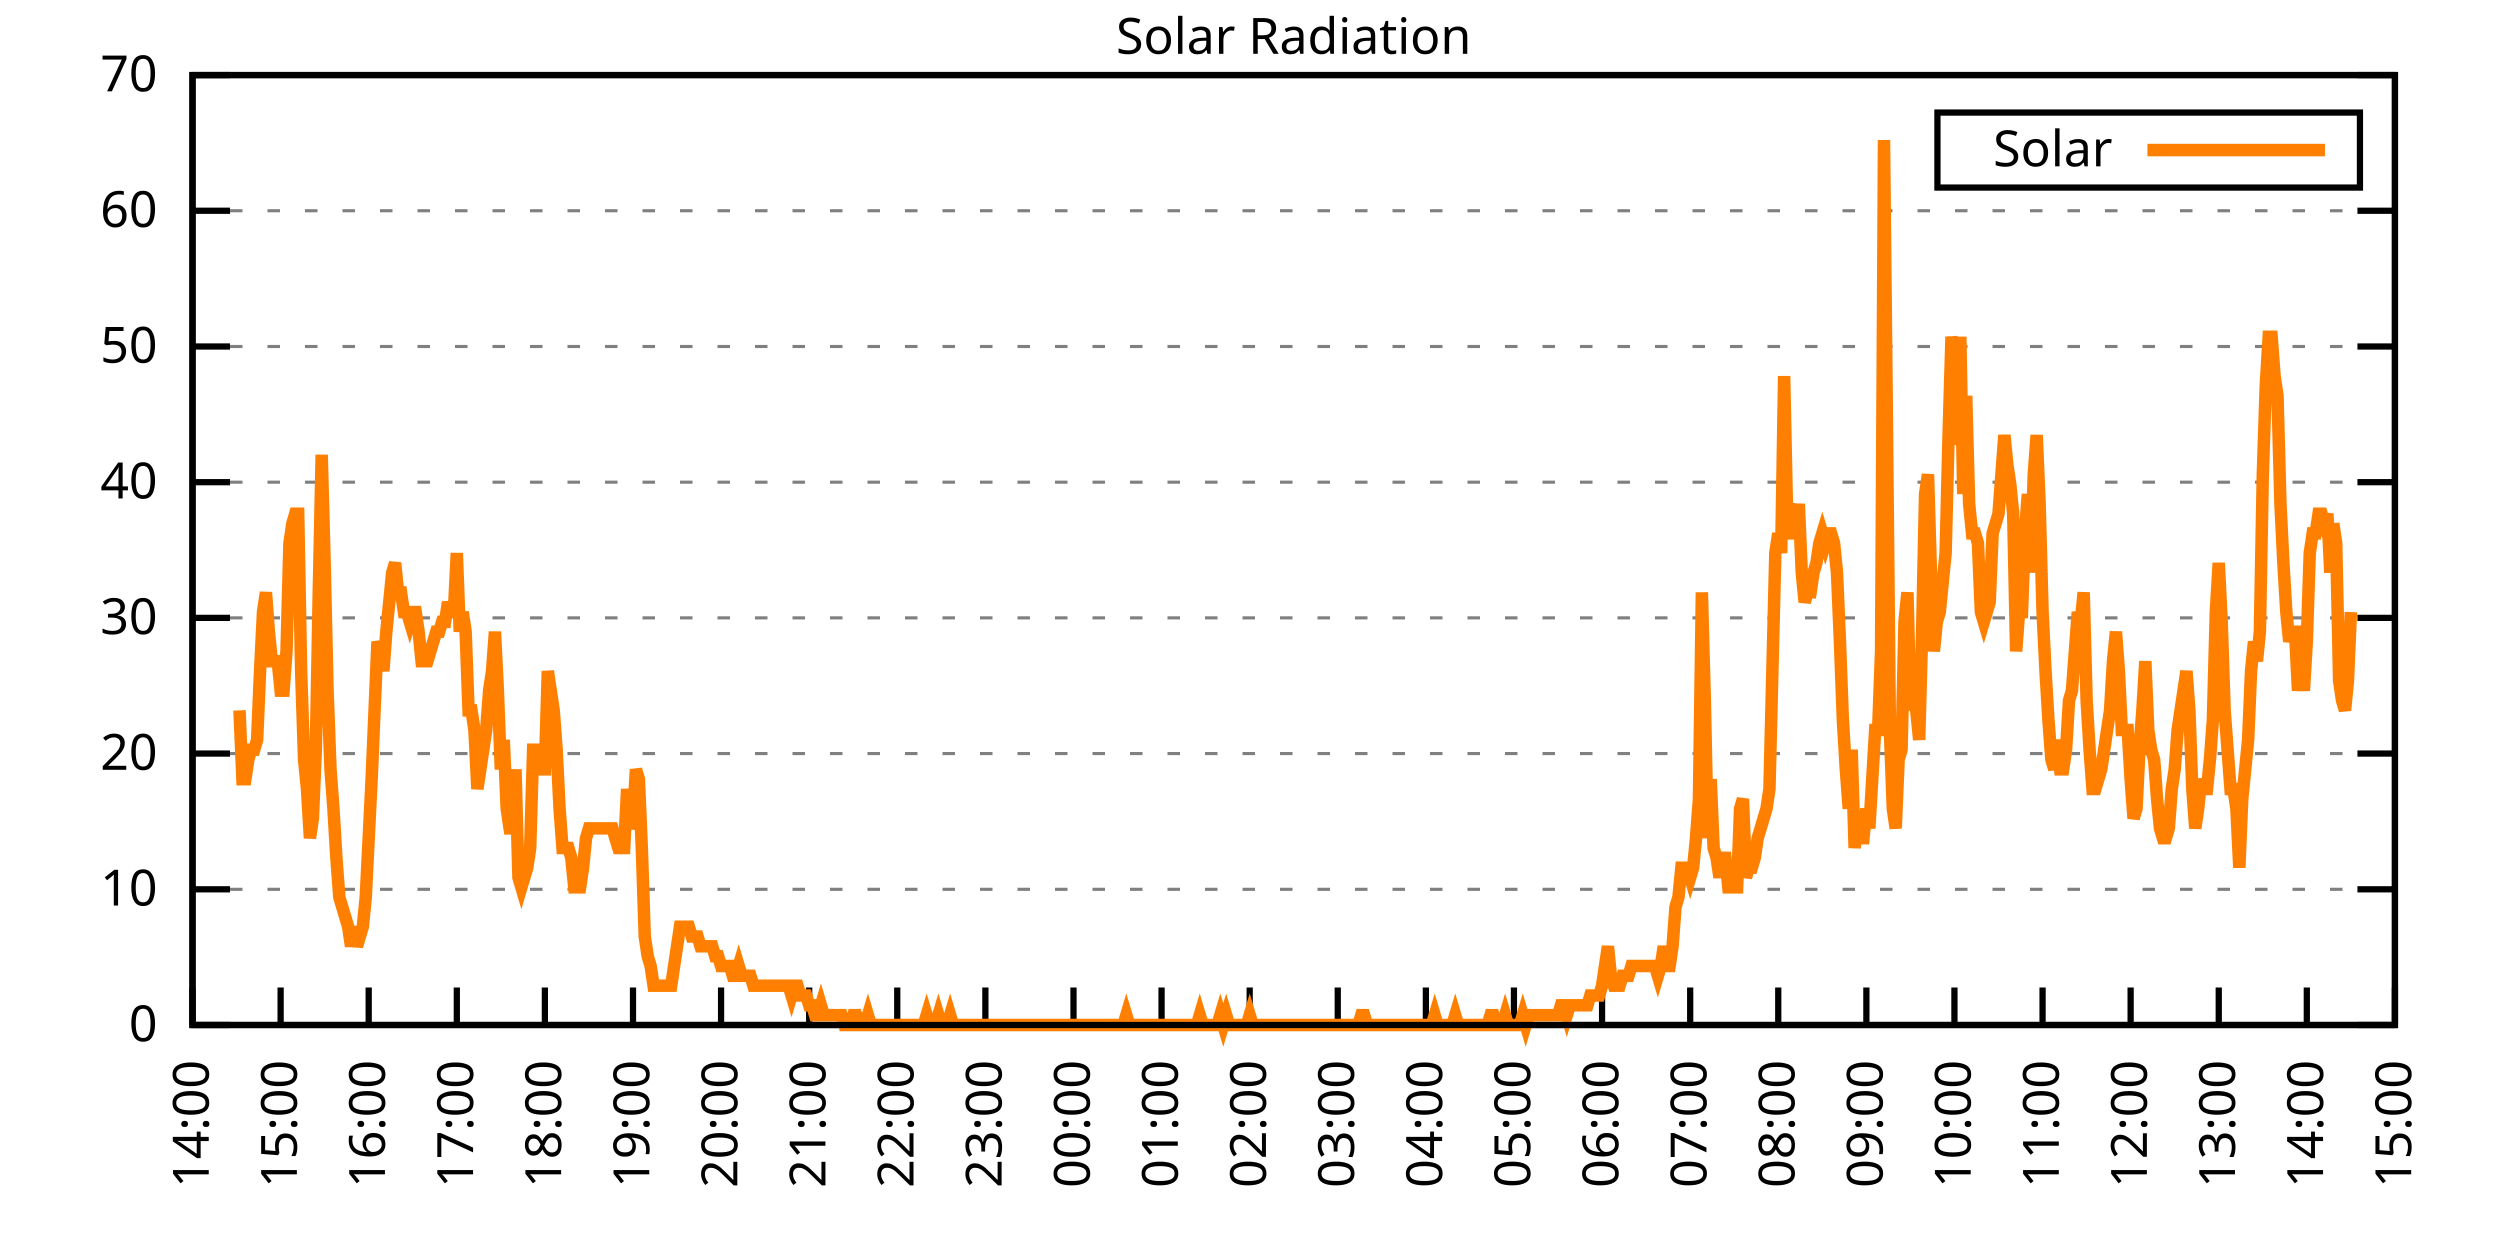
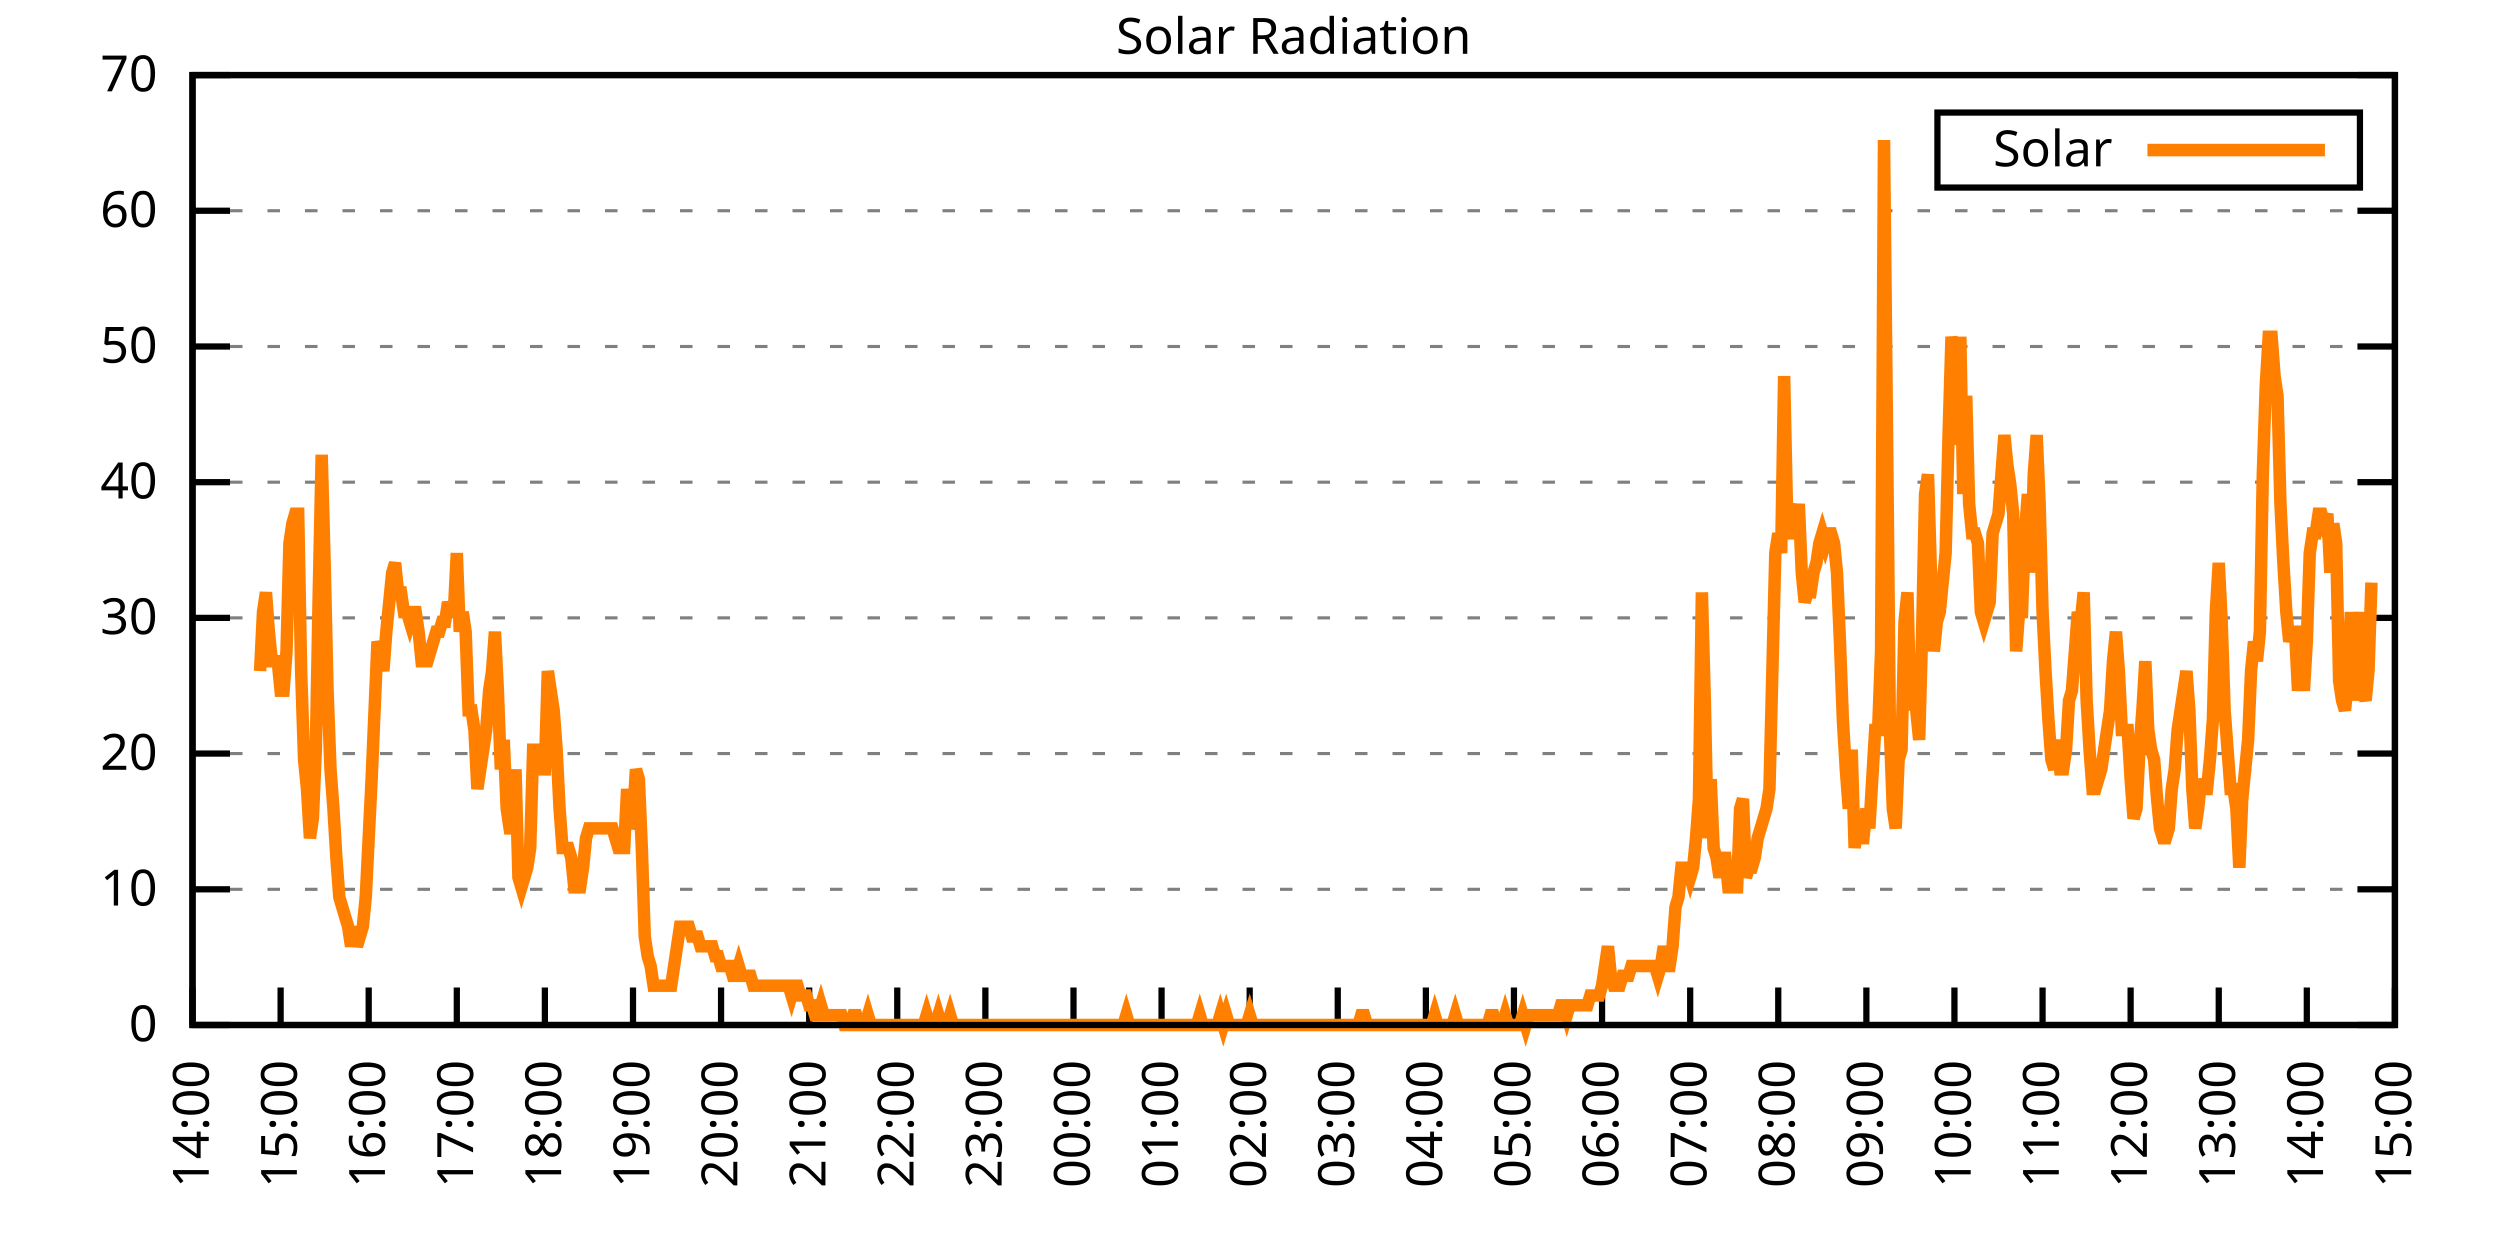
<svg xmlns="http://www.w3.org/2000/svg" xmlns:xlink="http://www.w3.org/1999/xlink" width="400" height="200" viewBox="0 0 400 200">
  <g id="gnuplot_canvas">
    <rect x="0" y="0" width="400" height="200" fill="none" />
    <defs>
      <circle id="gpDot" r="0.5" stroke-width="0.5" stroke="currentColor" />
      <path id="gpPt0" stroke-width="0.333" stroke="currentColor" d="M-1,0 h2 M0,-1 v2" />
      <path id="gpPt1" stroke-width="0.333" stroke="currentColor" d="M-1,-1 L1,1 M1,-1 L-1,1" />
      <path id="gpPt2" stroke-width="0.333" stroke="currentColor" d="M-1,0 L1,0 M0,-1 L0,1 M-1,-1 L1,1 M-1,1 L1,-1" />
      <rect id="gpPt3" stroke-width="0.333" stroke="currentColor" x="-1" y="-1" width="2" height="2" />
      <rect id="gpPt4" stroke-width="0.333" stroke="currentColor" fill="currentColor" x="-1" y="-1" width="2" height="2" />
      <circle id="gpPt5" stroke-width="0.333" stroke="currentColor" cx="0" cy="0" r="1" />
      <use xlink:href="#gpPt5" id="gpPt6" fill="currentColor" stroke="none" />
      <path id="gpPt7" stroke-width="0.333" stroke="currentColor" d="M0,-1.33 L-1.33,0.67 L1.33,0.67 z" />
      <use xlink:href="#gpPt7" id="gpPt8" fill="currentColor" stroke="none" />
      <use xlink:href="#gpPt7" id="gpPt9" stroke="currentColor" transform="rotate(180)" />
      <use xlink:href="#gpPt9" id="gpPt10" fill="currentColor" stroke="none" />
      <use xlink:href="#gpPt3" id="gpPt11" stroke="currentColor" transform="rotate(45)" />
      <use xlink:href="#gpPt11" id="gpPt12" fill="currentColor" stroke="none" />
      <path id="gpPt13" stroke-width="0.333" stroke="currentColor" d="M0,1.330 L1.265,0.411 L0.782,-1.067 L-0.782,-1.076 L-1.265,0.411 z" />
      <use xlink:href="#gpPt13" id="gpPt14" fill="currentColor" stroke="none" />
      <filter id="textbox" filterUnits="objectBoundingBox" x="0" y="0" height="1" width="1">
        <feFlood flood-color="white" flood-opacity="1" result="bgnd" />
        <feComposite in="SourceGraphic" in2="bgnd" operator="atop" />
      </filter>
      <filter id="greybox" filterUnits="objectBoundingBox" x="0" y="0" height="1" width="1">
        <feFlood flood-color="lightgrey" flood-opacity="1" result="grey" />
        <feComposite in="SourceGraphic" in2="grey" operator="atop" />
      </filter>
    </defs>
    <g fill="none" color="white" stroke="currentColor" stroke-width="1.00" stroke-linecap="butt" stroke-linejoin="miter">
</g>
    <g fill="none" color="black" stroke="currentColor" stroke-width="1.00" stroke-linecap="butt" stroke-linejoin="miter">
      <g stroke="none" shape-rendering="crispEdges">
        <polygon fill="rgb(255, 255, 255)" points="30.80,164.00 383.18,164.00 383.18,12.02 30.80,12.02 " />
      </g>
    </g>
    <g fill="none" color="black" stroke="currentColor" stroke-width="1.00" stroke-linecap="butt" stroke-linejoin="miter">
</g>
    <g fill="none" color="black" stroke="black" stroke-width="0.50" stroke-linecap="butt" stroke-linejoin="miter">
</g>
    <g fill="none" color="gray" stroke="currentColor" stroke-width="0.50" stroke-linecap="butt" stroke-linejoin="miter">
      <path stroke="gray" stroke-dasharray="2,4" class="gridline" d="M30.80,164.00 L383.19,164.00  " />
    </g>
    <g fill="none" color="gray" stroke="gray" stroke-width="1.00" stroke-linecap="butt" stroke-linejoin="miter">
</g>
    <g fill="none" color="black" stroke="currentColor" stroke-width="1.00" stroke-linecap="butt" stroke-linejoin="miter">
      <path stroke="black" d="M30.80,164.00 L36.80,164.00 M383.19,164.00 L377.19,164.00  " />
      <g transform="translate(25.20,166.60)" stroke="none" fill="black" font-family="Sans" font-size="8.00" text-anchor="end">
        <text>
          <tspan font-family="Sans"> 0</tspan>
        </text>
      </g>
    </g>
    <g fill="none" color="black" stroke="currentColor" stroke-width="1.00" stroke-linecap="butt" stroke-linejoin="miter">
</g>
    <g fill="none" color="black" stroke="black" stroke-width="0.50" stroke-linecap="butt" stroke-linejoin="miter">
</g>
    <g fill="none" color="gray" stroke="currentColor" stroke-width="0.50" stroke-linecap="butt" stroke-linejoin="miter">
      <path stroke="gray" stroke-dasharray="2,4" class="gridline" d="M30.80,142.29 L383.19,142.29  " />
    </g>
    <g fill="none" color="gray" stroke="gray" stroke-width="1.00" stroke-linecap="butt" stroke-linejoin="miter">
</g>
    <g fill="none" color="black" stroke="currentColor" stroke-width="1.00" stroke-linecap="butt" stroke-linejoin="miter">
      <path stroke="black" d="M30.80,142.29 L36.80,142.29 M383.19,142.29 L377.19,142.29  " />
      <g transform="translate(25.20,144.89)" stroke="none" fill="black" font-family="Sans" font-size="8.00" text-anchor="end">
        <text>
          <tspan font-family="Sans"> 10</tspan>
        </text>
      </g>
    </g>
    <g fill="none" color="black" stroke="currentColor" stroke-width="1.00" stroke-linecap="butt" stroke-linejoin="miter">
</g>
    <g fill="none" color="black" stroke="black" stroke-width="0.50" stroke-linecap="butt" stroke-linejoin="miter">
</g>
    <g fill="none" color="gray" stroke="currentColor" stroke-width="0.50" stroke-linecap="butt" stroke-linejoin="miter">
      <path stroke="gray" stroke-dasharray="2,4" class="gridline" d="M30.80,120.57 L383.19,120.57  " />
    </g>
    <g fill="none" color="gray" stroke="gray" stroke-width="1.00" stroke-linecap="butt" stroke-linejoin="miter">
</g>
    <g fill="none" color="black" stroke="currentColor" stroke-width="1.00" stroke-linecap="butt" stroke-linejoin="miter">
      <path stroke="black" d="M30.80,120.57 L36.80,120.57 M383.19,120.57 L377.19,120.57  " />
      <g transform="translate(25.20,123.17)" stroke="none" fill="black" font-family="Sans" font-size="8.00" text-anchor="end">
        <text>
          <tspan font-family="Sans"> 20</tspan>
        </text>
      </g>
    </g>
    <g fill="none" color="black" stroke="currentColor" stroke-width="1.00" stroke-linecap="butt" stroke-linejoin="miter">
</g>
    <g fill="none" color="black" stroke="black" stroke-width="0.50" stroke-linecap="butt" stroke-linejoin="miter">
</g>
    <g fill="none" color="gray" stroke="currentColor" stroke-width="0.50" stroke-linecap="butt" stroke-linejoin="miter">
      <path stroke="gray" stroke-dasharray="2,4" class="gridline" d="M30.80,98.86 L383.19,98.86  " />
    </g>
    <g fill="none" color="gray" stroke="gray" stroke-width="1.00" stroke-linecap="butt" stroke-linejoin="miter">
</g>
    <g fill="none" color="black" stroke="currentColor" stroke-width="1.00" stroke-linecap="butt" stroke-linejoin="miter">
      <path stroke="black" d="M30.80,98.86 L36.80,98.86 M383.19,98.86 L377.19,98.86  " />
      <g transform="translate(25.20,101.46)" stroke="none" fill="black" font-family="Sans" font-size="8.00" text-anchor="end">
        <text>
          <tspan font-family="Sans"> 30</tspan>
        </text>
      </g>
    </g>
    <g fill="none" color="black" stroke="currentColor" stroke-width="1.00" stroke-linecap="butt" stroke-linejoin="miter">
</g>
    <g fill="none" color="black" stroke="black" stroke-width="0.50" stroke-linecap="butt" stroke-linejoin="miter">
</g>
    <g fill="none" color="gray" stroke="currentColor" stroke-width="0.50" stroke-linecap="butt" stroke-linejoin="miter">
      <path stroke="gray" stroke-dasharray="2,4" class="gridline" d="M30.80,77.15 L383.19,77.15  " />
    </g>
    <g fill="none" color="gray" stroke="gray" stroke-width="1.00" stroke-linecap="butt" stroke-linejoin="miter">
</g>
    <g fill="none" color="black" stroke="currentColor" stroke-width="1.00" stroke-linecap="butt" stroke-linejoin="miter">
      <path stroke="black" d="M30.80,77.15 L36.80,77.15 M383.19,77.15 L377.19,77.15  " />
      <g transform="translate(25.20,79.75)" stroke="none" fill="black" font-family="Sans" font-size="8.00" text-anchor="end">
        <text>
          <tspan font-family="Sans"> 40</tspan>
        </text>
      </g>
    </g>
    <g fill="none" color="black" stroke="currentColor" stroke-width="1.00" stroke-linecap="butt" stroke-linejoin="miter">
</g>
    <g fill="none" color="black" stroke="black" stroke-width="0.50" stroke-linecap="butt" stroke-linejoin="miter">
</g>
    <g fill="none" color="gray" stroke="currentColor" stroke-width="0.50" stroke-linecap="butt" stroke-linejoin="miter">
      <path stroke="gray" stroke-dasharray="2,4" class="gridline" d="M30.80,55.44 L383.19,55.44  " />
    </g>
    <g fill="none" color="gray" stroke="gray" stroke-width="1.00" stroke-linecap="butt" stroke-linejoin="miter">
</g>
    <g fill="none" color="black" stroke="currentColor" stroke-width="1.00" stroke-linecap="butt" stroke-linejoin="miter">
      <path stroke="black" d="M30.80,55.44 L36.80,55.44 M383.19,55.44 L377.19,55.44  " />
      <g transform="translate(25.20,58.04)" stroke="none" fill="black" font-family="Sans" font-size="8.00" text-anchor="end">
        <text>
          <tspan font-family="Sans"> 50</tspan>
        </text>
      </g>
    </g>
    <g fill="none" color="black" stroke="currentColor" stroke-width="1.00" stroke-linecap="butt" stroke-linejoin="miter">
</g>
    <g fill="none" color="black" stroke="black" stroke-width="0.50" stroke-linecap="butt" stroke-linejoin="miter">
</g>
    <g fill="none" color="gray" stroke="currentColor" stroke-width="0.50" stroke-linecap="butt" stroke-linejoin="miter">
      <path stroke="gray" stroke-dasharray="2,4" class="gridline" d="M30.80,33.72 L383.19,33.72  " />
    </g>
    <g fill="none" color="gray" stroke="gray" stroke-width="1.00" stroke-linecap="butt" stroke-linejoin="miter">
</g>
    <g fill="none" color="black" stroke="currentColor" stroke-width="1.00" stroke-linecap="butt" stroke-linejoin="miter">
      <path stroke="black" d="M30.80,33.72 L36.80,33.72 M383.19,33.72 L377.19,33.72  " />
      <g transform="translate(25.20,36.32)" stroke="none" fill="black" font-family="Sans" font-size="8.00" text-anchor="end">
        <text>
          <tspan font-family="Sans"> 60</tspan>
        </text>
      </g>
    </g>
    <g fill="none" color="black" stroke="currentColor" stroke-width="1.00" stroke-linecap="butt" stroke-linejoin="miter">
</g>
    <g fill="none" color="black" stroke="black" stroke-width="0.50" stroke-linecap="butt" stroke-linejoin="miter">
</g>
    <g fill="none" color="gray" stroke="currentColor" stroke-width="0.50" stroke-linecap="butt" stroke-linejoin="miter">
      <path stroke="gray" stroke-dasharray="2,4" class="gridline" d="M30.80,12.01 L383.19,12.01  " />
    </g>
    <g fill="none" color="gray" stroke="gray" stroke-width="1.00" stroke-linecap="butt" stroke-linejoin="miter">
</g>
    <g fill="none" color="black" stroke="currentColor" stroke-width="1.00" stroke-linecap="butt" stroke-linejoin="miter">
      <path stroke="black" d="M30.80,12.01 L36.80,12.01 M383.19,12.01 L377.19,12.01  " />
      <g transform="translate(25.20,14.61)" stroke="none" fill="black" font-family="Sans" font-size="8.00" text-anchor="end">
        <text>
          <tspan font-family="Sans"> 70</tspan>
        </text>
      </g>
    </g>
    <g fill="none" color="black" stroke="currentColor" stroke-width="1.00" stroke-linecap="butt" stroke-linejoin="miter">
      <path stroke="black" d="M30.80,164.00 L30.80,158.00  " />
      <g transform="translate(33.40,169.60) rotate(270.00)" stroke="none" fill="black" font-family="Sans" font-size="8.00" text-anchor="end">
        <text>
          <tspan font-family="Sans">14:00</tspan>
        </text>
      </g>
    </g>
    <g fill="none" color="black" stroke="currentColor" stroke-width="1.00" stroke-linecap="butt" stroke-linejoin="miter">
      <path stroke="black" d="M44.90,164.00 L44.90,158.00  " />
      <g transform="translate(47.50,169.60) rotate(270.00)" stroke="none" fill="black" font-family="Sans" font-size="8.00" text-anchor="end">
        <text>
          <tspan font-family="Sans">15:00</tspan>
        </text>
      </g>
    </g>
    <g fill="none" color="black" stroke="currentColor" stroke-width="1.00" stroke-linecap="butt" stroke-linejoin="miter">
      <path stroke="black" d="M58.99,164.00 L58.99,158.00  " />
      <g transform="translate(61.59,169.60) rotate(270.00)" stroke="none" fill="black" font-family="Sans" font-size="8.00" text-anchor="end">
        <text>
          <tspan font-family="Sans">16:00</tspan>
        </text>
      </g>
    </g>
    <g fill="none" color="black" stroke="currentColor" stroke-width="1.00" stroke-linecap="butt" stroke-linejoin="miter">
      <path stroke="black" d="M73.09,164.00 L73.09,158.00  " />
      <g transform="translate(75.69,169.60) rotate(270.00)" stroke="none" fill="black" font-family="Sans" font-size="8.00" text-anchor="end">
        <text>
          <tspan font-family="Sans">17:00</tspan>
        </text>
      </g>
    </g>
    <g fill="none" color="black" stroke="currentColor" stroke-width="1.00" stroke-linecap="butt" stroke-linejoin="miter">
      <path stroke="black" d="M87.18,164.00 L87.18,158.00  " />
      <g transform="translate(89.78,169.60) rotate(270.00)" stroke="none" fill="black" font-family="Sans" font-size="8.00" text-anchor="end">
        <text>
          <tspan font-family="Sans">18:00</tspan>
        </text>
      </g>
    </g>
    <g fill="none" color="black" stroke="currentColor" stroke-width="1.00" stroke-linecap="butt" stroke-linejoin="miter">
      <path stroke="black" d="M101.28,164.00 L101.28,158.00  " />
      <g transform="translate(103.88,169.60) rotate(270.00)" stroke="none" fill="black" font-family="Sans" font-size="8.00" text-anchor="end">
        <text>
          <tspan font-family="Sans">19:00</tspan>
        </text>
      </g>
    </g>
    <g fill="none" color="black" stroke="currentColor" stroke-width="1.00" stroke-linecap="butt" stroke-linejoin="miter">
      <path stroke="black" d="M115.37,164.00 L115.37,158.00  " />
      <g transform="translate(117.97,169.60) rotate(270.00)" stroke="none" fill="black" font-family="Sans" font-size="8.00" text-anchor="end">
        <text>
          <tspan font-family="Sans">20:00</tspan>
        </text>
      </g>
    </g>
    <g fill="none" color="black" stroke="currentColor" stroke-width="1.00" stroke-linecap="butt" stroke-linejoin="miter">
      <path stroke="black" d="M129.47,164.00 L129.47,158.00  " />
      <g transform="translate(132.07,169.60) rotate(270.00)" stroke="none" fill="black" font-family="Sans" font-size="8.00" text-anchor="end">
        <text>
          <tspan font-family="Sans">21:00</tspan>
        </text>
      </g>
    </g>
    <g fill="none" color="black" stroke="currentColor" stroke-width="1.00" stroke-linecap="butt" stroke-linejoin="miter">
      <path stroke="black" d="M143.56,164.00 L143.56,158.00  " />
      <g transform="translate(146.16,169.60) rotate(270.00)" stroke="none" fill="black" font-family="Sans" font-size="8.00" text-anchor="end">
        <text>
          <tspan font-family="Sans">22:00</tspan>
        </text>
      </g>
    </g>
    <g fill="none" color="black" stroke="currentColor" stroke-width="1.00" stroke-linecap="butt" stroke-linejoin="miter">
      <path stroke="black" d="M157.66,164.00 L157.66,158.00  " />
      <g transform="translate(160.26,169.60) rotate(270.00)" stroke="none" fill="black" font-family="Sans" font-size="8.00" text-anchor="end">
        <text>
          <tspan font-family="Sans">23:00</tspan>
        </text>
      </g>
    </g>
    <g fill="none" color="black" stroke="currentColor" stroke-width="1.00" stroke-linecap="butt" stroke-linejoin="miter">
      <path stroke="black" d="M171.76,164.00 L171.76,158.00  " />
      <g transform="translate(174.36,169.60) rotate(270.00)" stroke="none" fill="black" font-family="Sans" font-size="8.00" text-anchor="end">
        <text>
          <tspan font-family="Sans">00:00</tspan>
        </text>
      </g>
    </g>
    <g fill="none" color="black" stroke="currentColor" stroke-width="1.00" stroke-linecap="butt" stroke-linejoin="miter">
      <path stroke="black" d="M185.85,164.00 L185.85,158.00  " />
      <g transform="translate(188.45,169.60) rotate(270.00)" stroke="none" fill="black" font-family="Sans" font-size="8.00" text-anchor="end">
        <text>
          <tspan font-family="Sans">01:00</tspan>
        </text>
      </g>
    </g>
    <g fill="none" color="black" stroke="currentColor" stroke-width="1.00" stroke-linecap="butt" stroke-linejoin="miter">
      <path stroke="black" d="M199.95,164.00 L199.95,158.00  " />
      <g transform="translate(202.55,169.60) rotate(270.00)" stroke="none" fill="black" font-family="Sans" font-size="8.00" text-anchor="end">
        <text>
          <tspan font-family="Sans">02:00</tspan>
        </text>
      </g>
    </g>
    <g fill="none" color="black" stroke="currentColor" stroke-width="1.00" stroke-linecap="butt" stroke-linejoin="miter">
      <path stroke="black" d="M214.04,164.00 L214.04,158.00  " />
      <g transform="translate(216.64,169.60) rotate(270.00)" stroke="none" fill="black" font-family="Sans" font-size="8.00" text-anchor="end">
        <text>
          <tspan font-family="Sans">03:00</tspan>
        </text>
      </g>
    </g>
    <g fill="none" color="black" stroke="currentColor" stroke-width="1.00" stroke-linecap="butt" stroke-linejoin="miter">
      <path stroke="black" d="M228.14,164.00 L228.14,158.00  " />
      <g transform="translate(230.74,169.60) rotate(270.00)" stroke="none" fill="black" font-family="Sans" font-size="8.00" text-anchor="end">
        <text>
          <tspan font-family="Sans">04:00</tspan>
        </text>
      </g>
    </g>
    <g fill="none" color="black" stroke="currentColor" stroke-width="1.00" stroke-linecap="butt" stroke-linejoin="miter">
      <path stroke="black" d="M242.23,164.00 L242.23,158.00  " />
      <g transform="translate(244.83,169.60) rotate(270.00)" stroke="none" fill="black" font-family="Sans" font-size="8.00" text-anchor="end">
        <text>
          <tspan font-family="Sans">05:00</tspan>
        </text>
      </g>
    </g>
    <g fill="none" color="black" stroke="currentColor" stroke-width="1.00" stroke-linecap="butt" stroke-linejoin="miter">
      <path stroke="black" d="M256.33,164.00 L256.33,158.00  " />
      <g transform="translate(258.93,169.60) rotate(270.00)" stroke="none" fill="black" font-family="Sans" font-size="8.00" text-anchor="end">
        <text>
          <tspan font-family="Sans">06:00</tspan>
        </text>
      </g>
    </g>
    <g fill="none" color="black" stroke="currentColor" stroke-width="1.00" stroke-linecap="butt" stroke-linejoin="miter">
      <path stroke="black" d="M270.43,164.00 L270.43,158.00  " />
      <g transform="translate(273.03,169.60) rotate(270.00)" stroke="none" fill="black" font-family="Sans" font-size="8.00" text-anchor="end">
        <text>
          <tspan font-family="Sans">07:00</tspan>
        </text>
      </g>
    </g>
    <g fill="none" color="black" stroke="currentColor" stroke-width="1.00" stroke-linecap="butt" stroke-linejoin="miter">
      <path stroke="black" d="M284.52,164.00 L284.52,158.00  " />
      <g transform="translate(287.12,169.60) rotate(270.00)" stroke="none" fill="black" font-family="Sans" font-size="8.00" text-anchor="end">
        <text>
          <tspan font-family="Sans">08:00</tspan>
        </text>
      </g>
    </g>
    <g fill="none" color="black" stroke="currentColor" stroke-width="1.00" stroke-linecap="butt" stroke-linejoin="miter">
      <path stroke="black" d="M298.62,164.00 L298.62,158.00  " />
      <g transform="translate(301.22,169.60) rotate(270.00)" stroke="none" fill="black" font-family="Sans" font-size="8.00" text-anchor="end">
        <text>
          <tspan font-family="Sans">09:00</tspan>
        </text>
      </g>
    </g>
    <g fill="none" color="black" stroke="currentColor" stroke-width="1.00" stroke-linecap="butt" stroke-linejoin="miter">
      <path stroke="black" d="M312.71,164.00 L312.71,158.00  " />
      <g transform="translate(315.31,169.60) rotate(270.00)" stroke="none" fill="black" font-family="Sans" font-size="8.00" text-anchor="end">
        <text>
          <tspan font-family="Sans">10:00</tspan>
        </text>
      </g>
    </g>
    <g fill="none" color="black" stroke="currentColor" stroke-width="1.00" stroke-linecap="butt" stroke-linejoin="miter">
      <path stroke="black" d="M326.81,164.00 L326.81,158.00  " />
      <g transform="translate(329.41,169.60) rotate(270.00)" stroke="none" fill="black" font-family="Sans" font-size="8.00" text-anchor="end">
        <text>
          <tspan font-family="Sans">11:00</tspan>
        </text>
      </g>
    </g>
    <g fill="none" color="black" stroke="currentColor" stroke-width="1.00" stroke-linecap="butt" stroke-linejoin="miter">
      <path stroke="black" d="M340.90,164.00 L340.90,158.00  " />
      <g transform="translate(343.50,169.60) rotate(270.00)" stroke="none" fill="black" font-family="Sans" font-size="8.00" text-anchor="end">
        <text>
          <tspan font-family="Sans">12:00</tspan>
        </text>
      </g>
    </g>
    <g fill="none" color="black" stroke="currentColor" stroke-width="1.00" stroke-linecap="butt" stroke-linejoin="miter">
      <path stroke="black" d="M355.00,164.00 L355.00,158.00  " />
      <g transform="translate(357.60,169.60) rotate(270.00)" stroke="none" fill="black" font-family="Sans" font-size="8.00" text-anchor="end">
        <text>
          <tspan font-family="Sans">13:00</tspan>
        </text>
      </g>
    </g>
    <g fill="none" color="black" stroke="currentColor" stroke-width="1.00" stroke-linecap="butt" stroke-linejoin="miter">
      <path stroke="black" d="M369.09,164.00 L369.09,158.00  " />
      <g transform="translate(371.69,169.60) rotate(270.00)" stroke="none" fill="black" font-family="Sans" font-size="8.00" text-anchor="end">
        <text>
          <tspan font-family="Sans">14:00</tspan>
        </text>
      </g>
    </g>
    <g fill="none" color="black" stroke="currentColor" stroke-width="1.00" stroke-linecap="butt" stroke-linejoin="miter">
      <path stroke="black" d="M383.19,164.00 L383.19,158.00  " />
      <g transform="translate(385.79,169.60) rotate(270.00)" stroke="none" fill="black" font-family="Sans" font-size="8.00" text-anchor="end">
        <text>
          <tspan font-family="Sans">15:00</tspan>
        </text>
      </g>
    </g>
    <g fill="none" color="black" stroke="currentColor" stroke-width="1.00" stroke-linecap="butt" stroke-linejoin="miter">
</g>
    <g fill="none" color="black" stroke="currentColor" stroke-width="1.00" stroke-linecap="butt" stroke-linejoin="miter">
      <path stroke="black" d="M30.80,12.01 L30.80,164.00 L383.19,164.00 L383.19,12.01 L30.80,12.01 Z  " />
    </g>
    <g fill="none" color="black" stroke="currentColor" stroke-width="1.00" stroke-linecap="butt" stroke-linejoin="miter">
</g>
    <g fill="none" color="black" stroke="currentColor" stroke-width="1.00" stroke-linecap="butt" stroke-linejoin="miter">
      <path stroke="black" d="M309.99,30.01 L309.99,18.01 L377.59,18.01 L377.59,30.01 L309.99,30.01 Z  " />
    </g>
    <g id="Solar_Radiation_plot_1">
      <g fill="none" color="white" stroke="black" stroke-width="2.00" stroke-linecap="butt" stroke-linejoin="miter">
</g>
      <g fill="none" color="black" stroke="currentColor" stroke-width="2.00" stroke-linecap="butt" stroke-linejoin="miter">
        <g transform="translate(337.99,26.61)" stroke="none" fill="black" font-family="Sans" font-size="8.00" text-anchor="end">
          <text>
            <tspan font-family="Sans">Solar</tspan>
          </text>
        </g>
      </g>
      <g fill="none" color="black" stroke="currentColor" stroke-width="2.00" stroke-linecap="butt" stroke-linejoin="miter">
-         <path stroke="rgb(255, 127,   0)" d="M343.59,24.01 L371.99,24.01 M38.32,113.66 L38.79,124.67 L39.26,124.67 L39.73,121.52 L40.20,119.95 L40.67,119.95   L41.14,118.38 L41.61,107.37 L42.08,97.93 L42.55,94.78 L43.02,101.07 L43.49,105.79 L43.96,105.79 L44.43,105.79   L44.90,110.51 L45.37,110.51 L45.84,104.22 L46.31,86.91 L46.78,83.77 L47.24,82.19 L47.71,82.19 L48.18,107.37   L48.65,121.52 L49.12,126.24 L49.59,134.11 L50.06,130.96 L50.53,119.95 L51.00,94.78 L51.47,72.76 L51.94,90.06   L52.41,110.51 L52.88,123.10 L53.35,129.39 L53.82,137.26 L54.29,143.55 L54.76,145.12 L55.23,146.70 L55.70,148.27   L56.17,151.41 L56.64,148.27 L57.11,151.41 L57.58,149.84 L58.05,148.27 L58.52,143.55 L58.99,134.11 L59.46,124.67   L59.93,113.66 L60.40,102.65 L60.87,104.22 L61.34,107.37 L61.81,101.07 L62.28,96.35 L62.75,91.63 L63.22,90.06   L63.69,94.78 L64.16,94.78 L64.63,97.93 L65.10,97.93 L65.57,99.50 L66.04,97.93 L66.51,97.93 L66.98,101.07   L67.45,105.79 L67.92,105.79 L68.39,105.79 L68.86,104.22 L69.33,102.65 L69.80,101.07 L70.27,101.07 L70.74,99.50   L71.21,99.50 L71.68,96.35 L72.15,97.93 L72.62,97.93 L73.09,88.49 L73.56,101.07 L74.03,97.93 L74.50,101.07   L74.97,113.66 L75.44,113.66 L75.91,116.80 L76.38,126.24 L76.85,123.10 L77.32,119.95 L77.79,116.80 L78.26,110.51   L78.73,107.37 L79.19,101.07 L79.66,110.51 L80.13,123.10 L80.60,118.38 L81.07,129.39 L81.54,132.54 L82.01,132.54   L82.48,123.10 L82.95,140.40 L83.42,141.98 L83.89,140.40 L84.36,138.83 L84.83,135.68 L85.30,119.95 L85.77,119.95   L86.24,119.95 L86.71,123.10 L87.18,123.10 L87.65,107.37 L88.12,110.51 L88.59,113.66 L89.06,119.95 L89.53,129.39   L90.00,135.68 L90.47,135.68 L90.94,135.68 L91.41,137.26 L91.88,141.98 L92.35,141.98 L92.82,141.98 L93.29,138.83   L93.76,134.11 L94.23,132.54 L94.70,132.54 L95.17,132.54 L95.64,132.54 L96.11,132.54 L96.58,132.54 L97.05,132.54   L97.52,132.54 L97.99,132.54 L98.46,134.11 L98.93,135.68 L99.40,135.68 L99.87,135.68 L100.34,126.24 L100.81,132.54   L101.28,130.96 L101.75,123.10 L102.22,124.67 L102.69,135.68 L103.16,149.84 L103.63,152.99 L104.10,154.56 L104.57,157.71   L105.04,157.71 L105.51,157.71 L105.98,157.71 L106.45,157.71 L106.92,157.71 L107.39,157.71 L107.86,154.56 L108.33,151.41   L108.80,148.27 L109.27,148.27 L109.74,148.27 L110.21,148.27 L110.68,149.84 L111.14,149.84 L111.61,149.84 L112.08,151.41   L112.55,151.41 L113.02,151.41 L113.49,151.41 L113.96,151.41 L114.43,152.99 L114.90,152.99 L115.37,154.56 L115.84,154.56   L116.31,154.56 L116.78,154.56 L117.25,156.13 L117.72,156.13 L118.19,154.56 L118.66,156.13 L119.13,156.13 L119.60,156.13   L120.07,156.13 L120.54,157.71 L121.01,157.71 L121.48,157.71 L121.95,157.71 L122.42,157.71 L122.89,157.71 L123.36,157.71   L123.83,157.71 L124.30,157.71 L124.77,157.71 L125.24,157.71 L125.71,157.71 L126.18,157.71 L126.65,159.28 L127.12,157.71   L127.59,157.71 L128.06,159.28 L128.53,159.28 L129.00,159.28 L129.47,160.85 L129.94,160.85 L130.41,162.43 L130.88,162.43   L131.35,160.85 L131.82,162.43 L132.29,162.43 L132.76,162.43 L133.23,162.43 L133.70,162.43 L134.17,162.43 L134.64,162.43   L135.11,164.00 L135.58,164.00 L136.05,164.00 L136.52,162.43 L136.99,162.43 L137.46,164.00 L137.93,164.00 L138.40,164.00   L138.87,162.43 L139.34,164.00 L139.81,164.00 L140.28,164.00 L140.75,164.00 L141.22,164.00 L141.69,164.00 L142.16,164.00   L142.63,164.00 L143.09,164.00 L143.56,164.00 L144.03,164.00 L144.50,164.00 L144.97,164.00 L145.44,164.00 L145.91,164.00   L146.38,164.00 L146.85,164.00 L147.32,164.00 L147.79,164.00 L148.26,162.43 L148.73,164.00 L149.20,164.00 L149.67,164.00   L150.14,162.43 L150.61,164.00 L151.08,164.00 L151.55,164.00 L152.02,162.43 L152.49,164.00 L152.96,164.00 L153.43,164.00   L153.90,164.00 L154.37,164.00 L154.84,164.00 L155.31,164.00 L155.78,164.00 L156.25,164.00 L156.72,164.00 L157.19,164.00   L157.66,164.00 L158.13,164.00 L158.60,164.00 L159.07,164.00 L159.54,164.00 L160.01,164.00 L160.48,164.00 L160.95,164.00   L161.42,164.00 L161.89,164.00 L162.36,164.00 L162.83,164.00 L163.30,164.00 L163.77,164.00 L164.24,164.00 L164.71,164.00   L165.18,164.00 L165.65,164.00 L166.12,164.00 L166.59,164.00 L167.06,164.00 L167.53,164.00 L168.00,164.00 L168.47,164.00   L168.94,164.00 L169.41,164.00 L169.88,164.00 L170.35,164.00 L170.82,164.00 L171.29,164.00 L171.76,164.00 L172.23,164.00   L172.70,164.00 L173.17,164.00 L173.64,164.00 L174.11,164.00 L174.58,164.00 L175.04,164.00 L175.51,164.00 L175.98,164.00   L176.45,164.00 L176.92,164.00 L177.39,164.00 L177.86,164.00 L178.33,164.00 L178.80,164.00 L179.27,164.00 L179.74,164.00   L180.21,162.43 L180.68,164.00 L181.15,164.00 L181.62,164.00 L182.09,164.00 L182.56,164.00 L183.03,164.00 L183.50,164.00   L183.97,164.00 L184.44,164.00 L184.91,164.00 L185.38,164.00 L185.85,164.00 L186.32,164.00 L186.79,164.00 L187.26,164.00   L187.73,164.00 L188.20,164.00 L188.67,164.00 L189.14,164.00 L189.61,164.00 L190.08,164.00 L190.55,164.00 L191.02,164.00   L191.49,164.00 L191.96,162.43 L192.43,164.00 L192.90,164.00 L193.37,164.00 L193.84,164.00 L194.31,164.00 L194.78,164.00   L195.25,162.43 L195.72,164.00 L196.19,162.43 L196.66,164.00 L197.13,164.00 L197.60,164.00 L198.07,164.00 L198.54,164.00   L199.01,164.00 L199.48,164.00 L199.95,162.43 L200.42,164.00 L200.89,164.00 L201.36,164.00 L201.83,164.00 L202.30,164.00   L202.77,164.00 L203.24,164.00 L203.71,164.00 L204.18,164.00 L204.65,164.00 L205.12,164.00 L205.59,164.00 L206.06,164.00   L206.53,164.00 L207.00,164.00 L207.46,164.00 L207.93,164.00 L208.40,164.00 L208.87,164.00 L209.34,164.00 L209.81,164.00   L210.28,164.00 L210.75,164.00 L211.22,164.00 L211.69,164.00 L212.16,164.00 L212.63,164.00 L213.10,164.00 L213.57,164.00   L214.04,164.00 L214.51,164.00 L214.98,164.00 L215.45,164.00 L215.92,164.00 L216.39,164.00 L216.86,164.00 L217.33,164.00   L217.80,162.43 L218.27,162.43 L218.74,164.00 L219.21,164.00 L219.68,164.00 L220.15,164.00 L220.62,164.00 L221.09,164.00   L221.56,164.00 L222.03,164.00 L222.50,164.00 L222.97,164.00 L223.44,164.00 L223.91,164.00 L224.38,164.00 L224.85,164.00   L225.32,164.00 L225.79,164.00 L226.26,164.00 L226.73,164.00 L227.20,164.00 L227.67,164.00 L228.14,164.00 L228.61,164.00   L229.08,164.00 L229.55,162.43 L230.02,164.00 L230.49,164.00 L230.96,164.00 L231.43,164.00 L231.90,164.00 L232.37,164.00   L232.84,162.43 L233.31,164.00 L233.78,164.00 L234.25,164.00 L234.72,164.00 L235.19,164.00 L235.66,164.00 L236.13,164.00   L236.60,164.00 L237.07,164.00 L237.54,164.00 L238.01,164.00 L238.48,162.43 L238.95,162.43 L239.41,164.00 L239.88,164.00   L240.35,164.00 L240.82,162.43 L241.29,164.00 L241.76,164.00 L242.23,164.00 L242.70,164.00 L243.17,164.00 L243.64,162.43   L244.11,164.00 L244.58,162.43 L245.05,162.43 L245.52,162.43 L245.99,162.43 L246.46,162.43 L246.93,162.43 L247.40,162.43   L247.87,162.43 L248.34,162.43 L248.81,162.43 L249.28,162.43 L249.75,160.85 L250.22,160.85 L250.69,162.43 L251.16,160.85   L251.63,160.85 L252.10,160.85 L252.57,160.85 L253.04,160.85 L253.51,160.85 L253.98,160.85 L254.45,159.28 L254.92,159.28   L255.39,159.28 L255.86,159.28 L256.33,157.71 L256.80,154.56 L257.27,151.41 L257.74,156.13 L258.21,157.71 L258.68,157.71   L259.15,157.71 L259.62,156.13 L260.09,156.13 L260.56,156.13 L261.03,154.56 L261.50,154.56 L261.97,154.56 L262.44,154.56   L262.91,154.56 L263.38,154.56 L263.85,154.56 L264.32,154.56 L264.79,154.56 L265.26,156.13 L265.73,154.56 L266.20,151.41   L266.67,154.56 L267.14,154.56 L267.61,151.41 L268.08,145.12 L268.55,143.55 L269.02,138.83 L269.49,138.83 L269.96,138.83   L270.43,140.40 L270.90,138.83 L271.36,134.11 L271.83,127.82 L272.30,94.78 L272.77,112.09 L273.24,134.11 L273.71,124.67   L274.18,135.68 L274.65,137.26 L275.12,140.40 L275.59,137.26 L276.06,137.26 L276.53,141.98 L277.00,141.98 L277.47,141.98   L277.94,141.98 L278.41,129.39 L278.88,127.82 L279.35,140.40 L279.82,138.83 L280.29,138.83 L280.76,137.26 L281.23,134.11   L281.70,132.54 L282.17,130.96 L282.64,129.39 L283.11,126.24 L283.58,107.37 L284.05,88.49 L284.52,85.34 L284.99,88.49   L285.46,60.17 L285.93,82.19 L286.40,80.62 L286.87,85.34 L287.34,85.34 L287.81,80.62 L288.28,91.63 L288.75,96.35   L289.22,94.78 L289.69,94.78 L290.16,91.63 L290.63,90.06 L291.10,86.91 L291.57,85.34 L292.04,86.91 L292.51,85.34   L292.98,85.34 L293.45,86.91 L293.92,91.63 L294.39,102.65 L294.86,115.23 L295.33,123.10 L295.80,129.39 L296.27,119.95   L296.74,135.68 L297.21,130.96 L297.68,134.11 L298.15,134.11 L298.62,129.39 L299.09,132.54 L299.56,124.67 L300.03,116.80   L300.50,116.80 L300.97,104.22 L301.44,22.41 L301.91,68.04 L302.38,116.80 L302.85,129.39 L303.31,132.54 L303.78,121.52   L304.25,119.95 L304.72,99.50 L305.19,94.78 L305.66,113.66 L306.13,108.94 L306.60,113.66 L307.07,118.38 L307.54,101.07   L308.01,79.05 L308.48,75.90 L308.95,91.63 L309.42,104.22 L309.89,99.50 L310.36,97.93 L310.83,93.21 L311.30,88.49   L311.77,69.61 L312.24,53.88 L312.71,57.02 L313.18,71.18 L313.65,53.88 L314.12,79.05 L314.59,63.32 L315.06,80.62   L315.53,85.34 L316.00,85.34 L316.47,86.91 L316.94,97.93 L317.41,99.50 L317.88,97.93 L318.35,96.35 L318.82,85.34   L319.29,83.77 L319.76,82.19 L320.23,75.90 L320.70,69.61 L321.17,74.33 L321.64,77.48 L322.11,82.19 L322.58,104.22   L323.05,97.93 L323.52,97.93 L323.99,85.34 L324.46,79.05 L324.93,91.63 L325.40,75.90 L325.87,69.61 L326.34,80.62   L326.81,97.93 L327.28,107.37 L327.75,115.23 L328.22,121.52 L328.69,123.10 L329.16,118.38 L329.63,123.10 L330.10,123.10   L330.57,119.95 L331.04,112.09 L331.51,110.51 L331.98,104.22 L332.45,97.93 L332.92,99.50 L333.39,94.78 L333.86,112.09   L334.33,119.95 L334.80,126.24 L335.26,126.24 L335.73,124.67 L336.20,123.10 L336.67,119.95 L337.14,116.80 L337.61,113.66   L338.08,105.79 L338.55,101.07 L339.02,107.37 L339.49,116.80 L339.96,116.80 L340.43,116.80 L340.90,124.67 L341.37,130.96   L341.84,129.39 L342.31,119.95 L342.78,113.66 L343.25,105.79 L343.72,116.80 L344.19,119.95 L344.66,121.52 L345.13,127.82   L345.60,132.54 L346.07,134.11 L346.54,134.11 L347.01,132.54 L347.48,126.24 L347.95,123.10 L348.42,116.80 L348.89,113.66   L349.36,110.51 L349.83,107.37 L350.30,113.66 L350.77,126.24 L351.24,132.54 L351.71,129.39 L352.18,124.67 L352.65,126.24   L353.12,126.24 L353.59,121.52 L354.06,115.23 L354.53,97.93 L355.00,90.06 L355.47,99.50 L355.94,113.66 L356.41,119.95   L356.88,126.24 L357.35,126.24 L357.82,129.39 L358.29,138.83 L358.76,127.82 L359.23,123.10 L359.70,118.38 L360.17,107.37   L360.64,102.65 L361.11,105.79 L361.58,101.07 L362.05,75.90 L362.52,61.74 L362.99,53.88 L363.46,53.88 L363.93,60.17   L364.40,63.32 L364.87,80.62 L365.34,90.06 L365.81,97.93 L366.28,102.65 L366.75,101.07 L367.21,101.07 L367.68,110.51   L368.15,105.79 L368.62,110.51 L369.09,102.65 L369.56,88.49 L370.03,85.34 L370.50,85.34 L370.97,82.19 L371.44,82.19   L371.91,83.77 L372.38,82.19 L372.85,91.63 L373.32,83.77 L373.79,86.91 L374.26,108.94 L374.73,112.09 L375.20,113.66   L375.67,108.94 L376.14,97.93  " />
+         <path stroke="rgb(255, 127,   0)" d="M343.59,24.01 L371.99,24.01 M41.61,107.37 L42.08,97.93 L42.55,94.78 L43.02,101.07 L43.49,105.79 L43.96,105.79   L44.43,105.79 L44.90,110.51 L45.37,110.51 L45.84,104.22 L46.31,86.91 L46.78,83.77 L47.24,82.19 L47.71,82.19   L48.18,107.37 L48.65,121.52 L49.12,126.24 L49.59,134.11 L50.06,130.96 L50.53,119.95 L51.00,94.78 L51.47,72.76   L51.94,90.06 L52.41,110.51 L52.88,123.10 L53.35,129.39 L53.82,137.26 L54.29,143.55 L54.76,145.12 L55.23,146.70   L55.70,148.27 L56.17,151.41 L56.64,148.27 L57.11,151.41 L57.58,149.84 L58.05,148.27 L58.52,143.55 L58.99,134.11   L59.46,124.67 L59.93,113.66 L60.40,102.65 L60.87,104.22 L61.34,107.37 L61.81,101.07 L62.28,96.35 L62.75,91.63   L63.22,90.06 L63.69,94.78 L64.16,94.78 L64.63,97.93 L65.10,97.93 L65.57,99.50 L66.04,97.93 L66.51,97.93   L66.98,101.07 L67.45,105.79 L67.92,105.79 L68.39,105.79 L68.86,104.22 L69.33,102.65 L69.80,101.07 L70.27,101.07   L70.74,99.50 L71.21,99.50 L71.68,96.35 L72.15,97.93 L72.62,97.93 L73.09,88.49 L73.56,101.07 L74.03,97.93   L74.50,101.07 L74.97,113.66 L75.44,113.66 L75.91,116.80 L76.38,126.24 L76.85,123.10 L77.32,119.95 L77.79,116.80   L78.26,110.51 L78.73,107.37 L79.19,101.07 L79.66,110.51 L80.13,123.10 L80.60,118.38 L81.07,129.39 L81.54,132.54   L82.01,132.54 L82.48,123.10 L82.95,140.40 L83.42,141.98 L83.89,140.40 L84.36,138.83 L84.83,135.68 L85.30,119.95   L85.77,119.95 L86.24,119.95 L86.71,123.10 L87.18,123.10 L87.65,107.37 L88.12,110.51 L88.59,113.66 L89.06,119.95   L89.53,129.39 L90.00,135.68 L90.47,135.68 L90.94,135.68 L91.41,137.26 L91.88,141.98 L92.35,141.98 L92.82,141.98   L93.29,138.83 L93.76,134.11 L94.23,132.54 L94.70,132.54 L95.17,132.54 L95.64,132.54 L96.11,132.54 L96.58,132.54   L97.05,132.54 L97.52,132.54 L97.99,132.54 L98.46,134.11 L98.93,135.68 L99.40,135.68 L99.87,135.68 L100.34,126.24   L100.81,132.54 L101.28,130.96 L101.75,123.10 L102.22,124.67 L102.69,135.68 L103.16,149.84 L103.63,152.99 L104.10,154.56   L104.57,157.71 L105.04,157.71 L105.51,157.71 L105.98,157.71 L106.45,157.71 L106.92,157.71 L107.39,157.71 L107.86,154.56   L108.33,151.41 L108.80,148.27 L109.27,148.27 L109.74,148.27 L110.21,148.27 L110.68,149.84 L111.14,149.84 L111.61,149.84   L112.08,151.41 L112.55,151.41 L113.02,151.41 L113.49,151.41 L113.96,151.41 L114.43,152.99 L114.90,152.99 L115.37,154.56   L115.84,154.56 L116.31,154.56 L116.78,154.56 L117.25,156.13 L117.72,156.13 L118.19,154.56 L118.66,156.13 L119.13,156.13   L119.60,156.13 L120.07,156.13 L120.54,157.71 L121.01,157.71 L121.48,157.71 L121.95,157.71 L122.42,157.71 L122.89,157.71   L123.36,157.71 L123.83,157.71 L124.30,157.71 L124.77,157.71 L125.24,157.71 L125.71,157.71 L126.18,157.71 L126.65,159.28   L127.12,157.71 L127.59,157.71 L128.06,159.28 L128.53,159.28 L129.00,159.28 L129.47,160.85 L129.94,160.85 L130.41,162.43   L130.88,162.43 L131.35,160.85 L131.82,162.43 L132.29,162.43 L132.76,162.43 L133.23,162.43 L133.70,162.43 L134.17,162.43   L134.64,162.43 L135.11,164.00 L135.58,164.00 L136.05,164.00 L136.52,162.43 L136.99,162.43 L137.46,164.00 L137.93,164.00   L138.40,164.00 L138.87,162.43 L139.34,164.00 L139.81,164.00 L140.28,164.00 L140.75,164.00 L141.22,164.00 L141.69,164.00   L142.16,164.00 L142.63,164.00 L143.09,164.00 L143.56,164.00 L144.03,164.00 L144.50,164.00 L144.97,164.00 L145.44,164.00   L145.91,164.00 L146.38,164.00 L146.85,164.00 L147.32,164.00 L147.79,164.00 L148.26,162.43 L148.73,164.00 L149.20,164.00   L149.67,164.00 L150.14,162.43 L150.61,164.00 L151.08,164.00 L151.55,164.00 L152.02,162.43 L152.49,164.00 L152.96,164.00   L153.43,164.00 L153.90,164.00 L154.37,164.00 L154.84,164.00 L155.31,164.00 L155.78,164.00 L156.25,164.00 L156.72,164.00   L157.19,164.00 L157.66,164.00 L158.13,164.00 L158.60,164.00 L159.07,164.00 L159.54,164.00 L160.01,164.00 L160.48,164.00   L160.95,164.00 L161.42,164.00 L161.89,164.00 L162.36,164.00 L162.83,164.00 L163.30,164.00 L163.77,164.00 L164.24,164.00   L164.71,164.00 L165.18,164.00 L165.65,164.00 L166.12,164.00 L166.59,164.00 L167.06,164.00 L167.53,164.00 L168.00,164.00   L168.47,164.00 L168.94,164.00 L169.41,164.00 L169.88,164.00 L170.35,164.00 L170.82,164.00 L171.29,164.00 L171.76,164.00   L172.23,164.00 L172.70,164.00 L173.17,164.00 L173.64,164.00 L174.11,164.00 L174.58,164.00 L175.04,164.00 L175.51,164.00   L175.98,164.00 L176.45,164.00 L176.92,164.00 L177.39,164.00 L177.86,164.00 L178.33,164.00 L178.80,164.00 L179.27,164.00   L179.74,164.00 L180.21,162.43 L180.68,164.00 L181.15,164.00 L181.62,164.00 L182.09,164.00 L182.56,164.00 L183.03,164.00   L183.50,164.00 L183.97,164.00 L184.44,164.00 L184.91,164.00 L185.38,164.00 L185.85,164.00 L186.32,164.00 L186.79,164.00   L187.26,164.00 L187.73,164.00 L188.20,164.00 L188.67,164.00 L189.14,164.00 L189.61,164.00 L190.08,164.00 L190.55,164.00   L191.02,164.00 L191.49,164.00 L191.96,162.43 L192.43,164.00 L192.90,164.00 L193.37,164.00 L193.84,164.00 L194.31,164.00   L194.78,164.00 L195.25,162.43 L195.72,164.00 L196.19,162.43 L196.66,164.00 L197.13,164.00 L197.60,164.00 L198.07,164.00   L198.54,164.00 L199.01,164.00 L199.48,164.00 L199.95,162.43 L200.42,164.00 L200.89,164.00 L201.36,164.00 L201.83,164.00   L202.30,164.00 L202.77,164.00 L203.24,164.00 L203.71,164.00 L204.18,164.00 L204.65,164.00 L205.12,164.00 L205.59,164.00   L206.06,164.00 L206.53,164.00 L207.00,164.00 L207.46,164.00 L207.93,164.00 L208.40,164.00 L208.87,164.00 L209.34,164.00   L209.81,164.00 L210.28,164.00 L210.75,164.00 L211.22,164.00 L211.69,164.00 L212.16,164.00 L212.63,164.00 L213.10,164.00   L213.57,164.00 L214.04,164.00 L214.51,164.00 L214.98,164.00 L215.45,164.00 L215.92,164.00 L216.39,164.00 L216.86,164.00   L217.33,164.00 L217.80,162.43 L218.27,162.43 L218.74,164.00 L219.21,164.00 L219.68,164.00 L220.15,164.00 L220.62,164.00   L221.09,164.00 L221.56,164.00 L222.03,164.00 L222.50,164.00 L222.97,164.00 L223.44,164.00 L223.91,164.00 L224.38,164.00   L224.85,164.00 L225.32,164.00 L225.79,164.00 L226.26,164.00 L226.73,164.00 L227.20,164.00 L227.67,164.00 L228.14,164.00   L228.61,164.00 L229.08,164.00 L229.55,162.43 L230.02,164.00 L230.49,164.00 L230.96,164.00 L231.43,164.00 L231.90,164.00   L232.37,164.00 L232.84,162.43 L233.31,164.00 L233.78,164.00 L234.25,164.00 L234.72,164.00 L235.19,164.00 L235.66,164.00   L236.13,164.00 L236.60,164.00 L237.07,164.00 L237.54,164.00 L238.01,164.00 L238.48,162.43 L238.95,162.43 L239.41,164.00   L239.88,164.00 L240.35,164.00 L240.82,162.43 L241.29,164.00 L241.76,164.00 L242.23,164.00 L242.70,164.00 L243.17,164.00   L243.64,162.43 L244.11,164.00 L244.58,162.43 L245.05,162.43 L245.52,162.43 L245.99,162.43 L246.46,162.43 L246.93,162.43   L247.40,162.43 L247.87,162.43 L248.34,162.43 L248.81,162.43 L249.28,162.43 L249.75,160.85 L250.22,160.85 L250.69,162.43   L251.16,160.85 L251.63,160.85 L252.10,160.85 L252.57,160.85 L253.04,160.85 L253.51,160.85 L253.98,160.85 L254.45,159.28   L254.92,159.28 L255.39,159.28 L255.86,159.28 L256.33,157.71 L256.80,154.56 L257.27,151.41 L257.74,156.13 L258.21,157.71   L258.68,157.71 L259.15,157.71 L259.62,156.13 L260.09,156.13 L260.56,156.13 L261.03,154.56 L261.50,154.56 L261.97,154.56   L262.44,154.56 L262.91,154.56 L263.38,154.56 L263.85,154.56 L264.32,154.56 L264.79,154.56 L265.26,156.13 L265.73,154.56   L266.20,151.41 L266.67,154.56 L267.14,154.56 L267.61,151.41 L268.08,145.12 L268.55,143.55 L269.02,138.83 L269.49,138.83   L269.96,138.83 L270.43,140.40 L270.90,138.83 L271.36,134.11 L271.83,127.82 L272.30,94.78 L272.77,112.09 L273.24,134.11   L273.71,124.67 L274.18,135.68 L274.65,137.26 L275.12,140.40 L275.59,137.26 L276.06,137.26 L276.53,141.98 L277.00,141.98   L277.47,141.98 L277.94,141.98 L278.41,129.39 L278.88,127.82 L279.35,140.40 L279.82,138.83 L280.29,138.83 L280.76,137.26   L281.23,134.11 L281.70,132.54 L282.17,130.96 L282.64,129.39 L283.11,126.24 L283.58,107.37 L284.05,88.49 L284.52,85.34   L284.99,88.49 L285.46,60.17 L285.93,82.19 L286.40,80.62 L286.87,85.34 L287.34,85.34 L287.81,80.62 L288.28,91.63   L288.75,96.35 L289.22,94.78 L289.69,94.78 L290.16,91.63 L290.63,90.06 L291.10,86.91 L291.57,85.34 L292.04,86.91   L292.51,85.34 L292.98,85.34 L293.45,86.91 L293.92,91.63 L294.39,102.65 L294.86,115.23 L295.33,123.10 L295.80,129.39   L296.27,119.95 L296.74,135.68 L297.21,130.96 L297.68,134.11 L298.15,134.11 L298.62,129.39 L299.09,132.54 L299.56,124.67   L300.03,116.80 L300.50,116.80 L300.97,104.22 L301.44,22.41 L301.91,68.04 L302.38,116.80 L302.85,129.39 L303.31,132.54   L303.78,121.52 L304.25,119.95 L304.72,99.50 L305.19,94.78 L305.66,113.66 L306.13,108.94 L306.60,113.66 L307.07,118.38   L307.54,101.07 L308.01,79.05 L308.48,75.90 L308.95,91.63 L309.42,104.22 L309.89,99.50 L310.36,97.93 L310.83,93.21   L311.30,88.49 L311.77,69.61 L312.24,53.88 L312.71,57.02 L313.18,71.18 L313.65,53.88 L314.12,79.05 L314.59,63.32   L315.06,80.62 L315.53,85.34 L316.00,85.34 L316.47,86.91 L316.94,97.93 L317.41,99.50 L317.88,97.93 L318.35,96.35   L318.82,85.34 L319.29,83.77 L319.76,82.19 L320.23,75.90 L320.70,69.61 L321.17,74.33 L321.64,77.48 L322.11,82.19   L322.58,104.22 L323.05,97.93 L323.52,97.93 L323.99,85.34 L324.46,79.05 L324.93,91.63 L325.40,75.90 L325.87,69.61   L326.34,80.62 L326.81,97.93 L327.28,107.37 L327.75,115.23 L328.22,121.52 L328.69,123.10 L329.16,118.38 L329.63,123.10   L330.10,123.10 L330.57,119.95 L331.04,112.09 L331.51,110.51 L331.98,104.22 L332.45,97.93 L332.92,99.50 L333.39,94.78   L333.86,112.09 L334.33,119.95 L334.80,126.24 L335.26,126.24 L335.73,124.67 L336.20,123.10 L336.67,119.95 L337.14,116.80   L337.61,113.66 L338.08,105.79 L338.55,101.07 L339.02,107.37 L339.49,116.80 L339.96,116.80 L340.43,116.80 L340.90,124.67   L341.37,130.96 L341.84,129.39 L342.31,119.95 L342.78,113.66 L343.25,105.79 L343.72,116.80 L344.19,119.95 L344.66,121.52   L345.13,127.82 L345.60,132.54 L346.07,134.11 L346.54,134.11 L347.01,132.54 L347.48,126.24 L347.95,123.10 L348.42,116.80   L348.89,113.66 L349.36,110.51 L349.83,107.37 L350.30,113.66 L350.77,126.24 L351.24,132.54 L351.71,129.39 L352.18,124.67   L352.65,126.24 L353.12,126.24 L353.59,121.52 L354.06,115.23 L354.53,97.93 L355.00,90.06 L355.47,99.50 L355.94,113.66   L356.41,119.95 L356.88,126.24 L357.35,126.24 L357.82,129.39 L358.29,138.83 L358.76,127.82 L359.23,123.10 L359.70,118.38   L360.17,107.37 L360.64,102.65 L361.11,105.79 L361.58,101.07 L362.05,75.90 L362.52,61.74 L362.99,53.88 L363.46,53.88   L363.93,60.17 L364.40,63.32 L364.87,80.62 L365.34,90.06 L365.81,97.93 L366.28,102.65 L366.75,101.07 L367.21,101.07   L367.68,110.51 L368.15,105.79 L368.62,110.51 L369.09,102.65 L369.56,88.49 L370.03,85.34 L370.50,85.34 L370.97,82.19   L371.44,82.19 L371.91,83.77 L372.38,82.19 L372.85,91.63 L373.32,83.77 L373.79,86.91 L374.26,108.94 L374.73,112.09   L375.20,113.66 L375.67,108.94 L376.14,97.93 L376.61,112.09 L377.08,104.22 L377.55,97.93 L378.02,110.51 L378.49,112.09   L378.96,107.37 L379.43,93.21  " />
      </g>
    </g>
    <g fill="none" color="black" stroke="currentColor" stroke-width="2.00" stroke-linecap="butt" stroke-linejoin="miter">
</g>
    <g fill="none" color="black" stroke="black" stroke-width="1.00" stroke-linecap="butt" stroke-linejoin="miter">
</g>
    <g fill="none" color="black" stroke="currentColor" stroke-width="1.00" stroke-linecap="butt" stroke-linejoin="miter">
      <path stroke="black" d="M30.80,12.01 L30.80,164.00 L383.19,164.00 L383.19,12.01 L30.80,12.01 Z  " />
      <g transform="translate(6.80,88.01) rotate(270.00)" stroke="none" fill="black" font-family="Sans" font-size="8.00" text-anchor="middle">
        <text />
      </g>
    </g>
    <g fill="none" color="black" stroke="currentColor" stroke-width="1.00" stroke-linecap="butt" stroke-linejoin="miter">
</g>
    <g fill="none" color="black" stroke="currentColor" stroke-width="1.00" stroke-linecap="butt" stroke-linejoin="miter">
      <g transform="translate(206.99,8.61)" stroke="none" fill="black" font-family="Sans" font-size="8.00" text-anchor="middle">
        <text>
          <tspan font-family="Sans">Solar Radiation</tspan>
        </text>
      </g>
    </g>
    <g fill="none" color="black" stroke="currentColor" stroke-width="1.00" stroke-linecap="butt" stroke-linejoin="miter">
</g>
  </g>
</svg>
